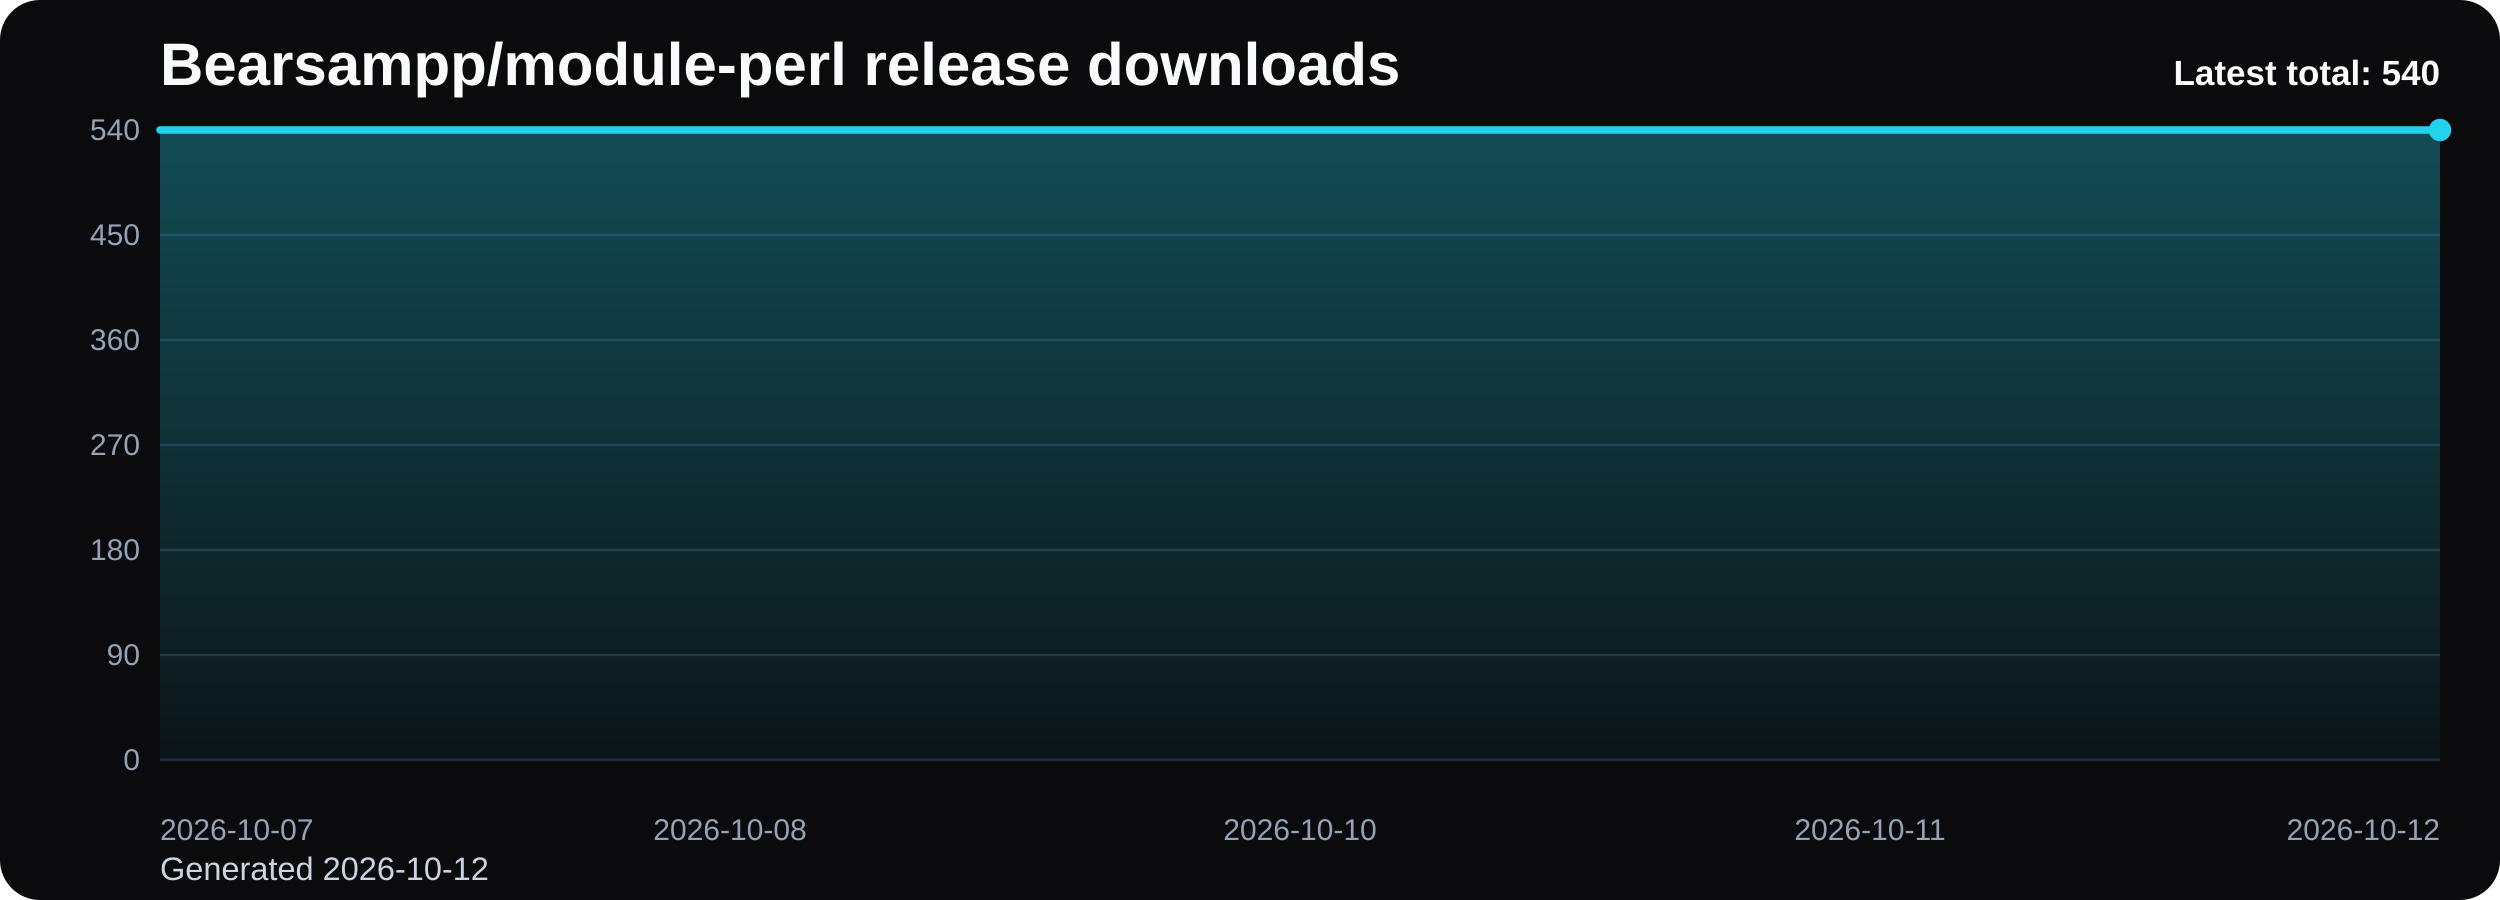
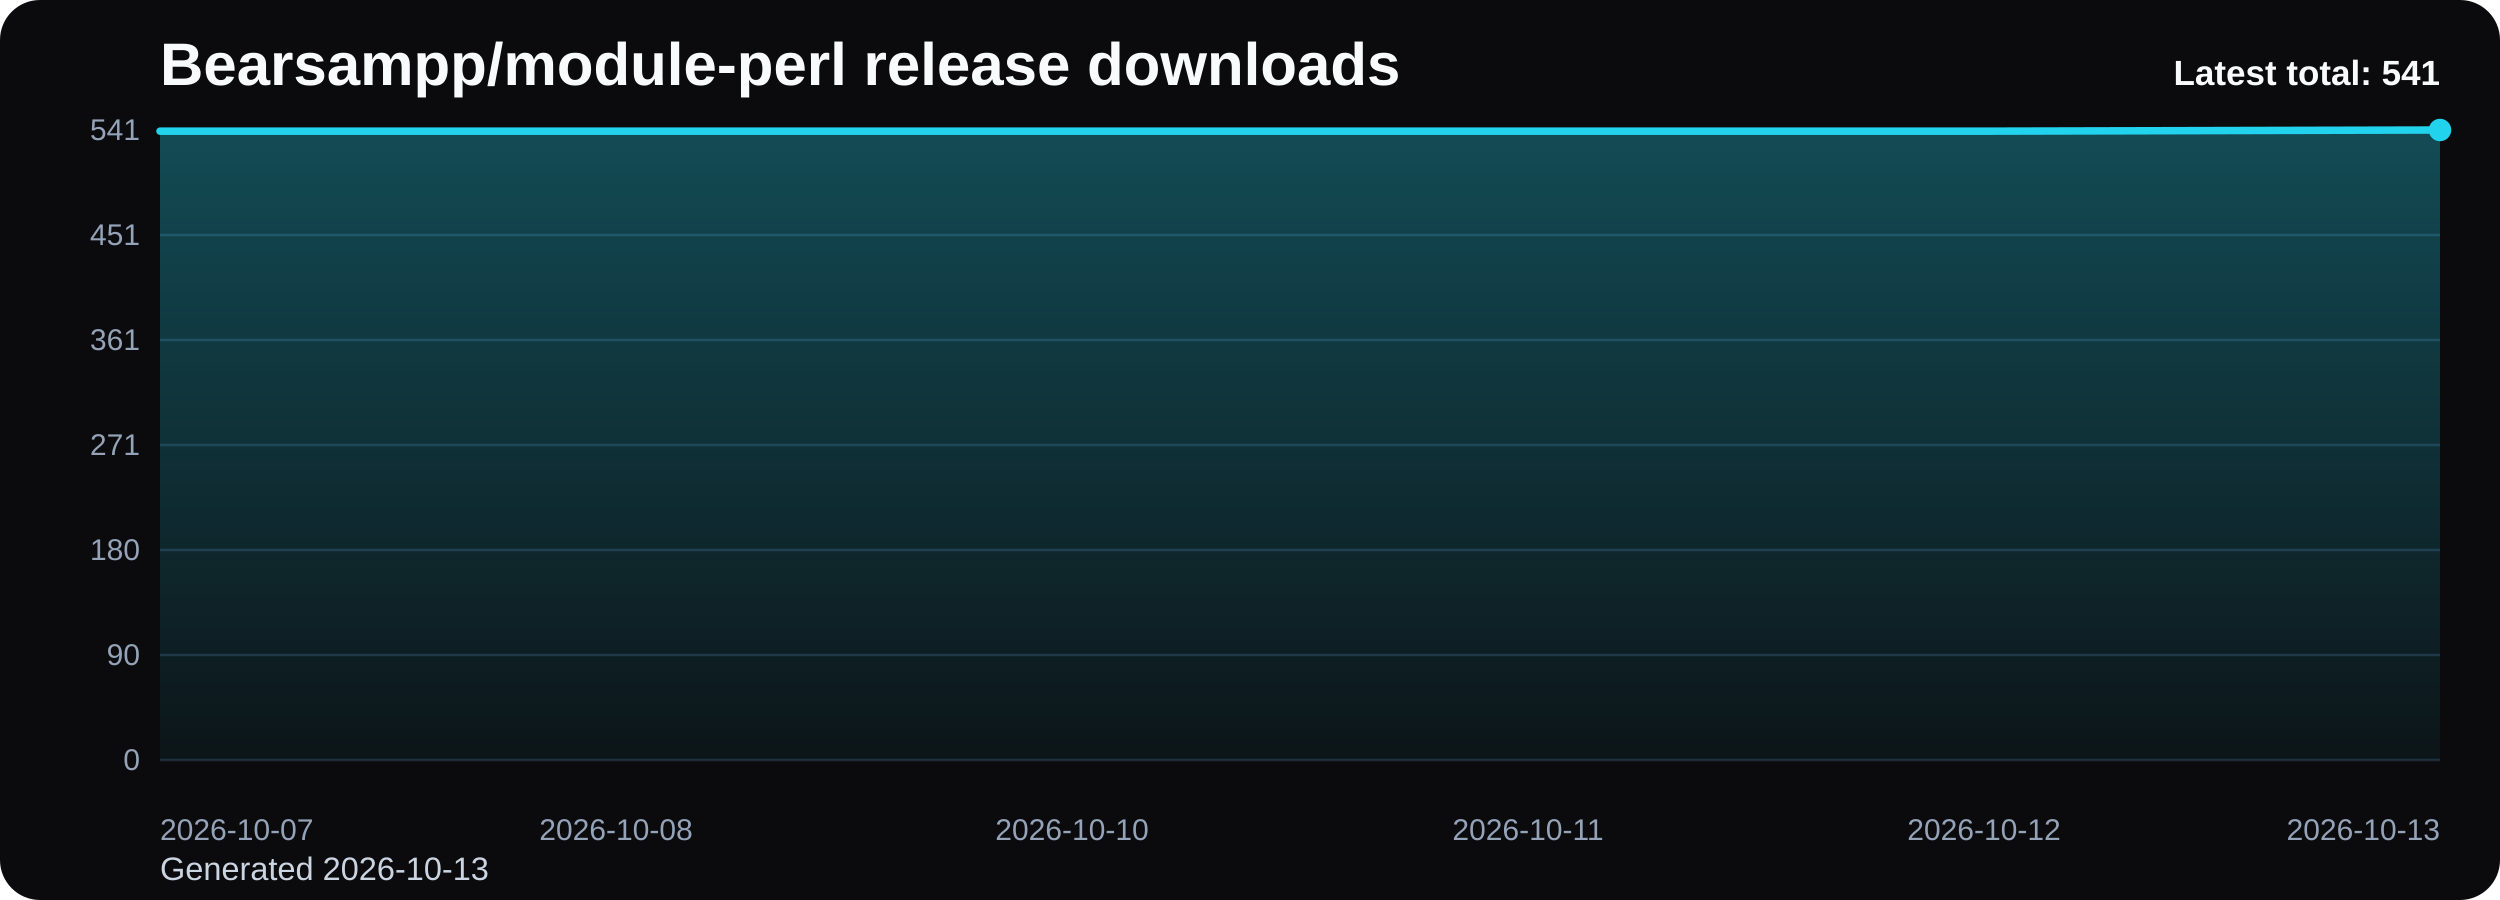
<svg xmlns="http://www.w3.org/2000/svg" viewBox="0 0 1000 360" role="img" aria-label="Bearsampp/module-perl release downloads chart">
  <defs>
    <linearGradient id="fill-total-trend-black" x1="0" y1="0" x2="0" y2="1">
      <stop offset="0%" stop-color="#22d3ee" stop-opacity="0.32" />
      <stop offset="100%" stop-color="#22d3ee" stop-opacity="0.05" />
    </linearGradient>
    <style>
      .bg { fill: #0b0b0d; }
      .title { font: 700 24px Arial, sans-serif; fill: #f8fafc; }
      .sub { font: 400 13px Arial, sans-serif; fill: #cbd5e1; }
      .grid { stroke: #1f2937; stroke-width: 1; }
      .axis { font: 400 12px Arial, sans-serif; fill: #94a3b8; }
      .line { fill: none; stroke: #22d3ee; stroke-width: 3; stroke-linecap: round; stroke-linejoin: round; }
      .dot { fill: #22d3ee; }
      .value { font: 600 11px Arial, sans-serif; fill: #cbd5e1; }
      .latest { font: 700 14px Arial, sans-serif; fill: #f8fafc; }
    </style>
  </defs>
  <rect class="bg" x="0" y="0" width="1000" height="360" rx="16" />
  <text class="title" x="64" y="34">Bearsampp/module-perl release downloads</text>
-   <text class="sub" x="64" y="352">Generated 2026-10-12</text>
+   <text class="sub" x="64" y="352">Generated 2026-10-13</text>
  <line x1="64" y1="52.00" x2="976" y2="52.00" class="grid" />
-   <text x="56" y="56.00" text-anchor="end" class="axis">540</text>
+   <text x="56" y="56.00" text-anchor="end" class="axis">541</text>
  <line x1="64" y1="94.00" x2="976" y2="94.00" class="grid" />
-   <text x="56" y="98.00" text-anchor="end" class="axis">450</text>
+   <text x="56" y="98.00" text-anchor="end" class="axis">451</text>
  <line x1="64" y1="136.00" x2="976" y2="136.00" class="grid" />
-   <text x="56" y="140.00" text-anchor="end" class="axis">360</text>
+   <text x="56" y="140.00" text-anchor="end" class="axis">361</text>
  <line x1="64" y1="178.00" x2="976" y2="178.00" class="grid" />
-   <text x="56" y="182.00" text-anchor="end" class="axis">270</text>
+   <text x="56" y="182.00" text-anchor="end" class="axis">271</text>
  <line x1="64" y1="220.00" x2="976" y2="220.00" class="grid" />
  <text x="56" y="224.00" text-anchor="end" class="axis">180</text>
  <line x1="64" y1="262.00" x2="976" y2="262.00" class="grid" />
  <text x="56" y="266.00" text-anchor="end" class="axis">90</text>
  <line x1="64" y1="304.00" x2="976" y2="304.00" class="grid" />
  <text x="56" y="308.00" text-anchor="end" class="axis">0</text>
-   <path d="M 64.00 304 L 64.00 52.00 L 292.00 52.00 L 520.00 52.00 L 748.00 52.00 L 976.00 52.00 L 976.00 304 Z" fill="url(#fill-total-trend-black)" />
-   <polyline class="line" points="64.00,52.00 292.00,52.00 520.00,52.00 748.00,52.00 976.00,52.00" />
+   <path d="M 64.00 304 L 64.00 52.47 L 246.40 52.47 L 428.80 52.47 L 611.20 52.47 L 793.60 52.47 L 976.00 52.00 L 976.00 304 Z" fill="url(#fill-total-trend-black)" />
+   <polyline class="line" points="64.00,52.47 246.40,52.47 428.80,52.47 611.20,52.47 793.60,52.47 976.00,52.00" />
  <circle class="dot" cx="976.00" cy="52.00" r="4.5" />
  <text class="axis" x="64.00" y="336" text-anchor="start">2026-10-07</text>
-   <text class="axis" x="292.00" y="336" text-anchor="middle">2026-10-08</text>
-   <text class="axis" x="520.00" y="336" text-anchor="middle">2026-10-10</text>
-   <text class="axis" x="748.00" y="336" text-anchor="middle">2026-10-11</text>
-   <text class="axis" x="976.00" y="336" text-anchor="end">2026-10-12</text>
-   <text class="latest" x="976" y="34" text-anchor="end">Latest total: 540</text>
+   <text class="axis" x="246.40" y="336" text-anchor="middle">2026-10-08</text>
+   <text class="axis" x="428.80" y="336" text-anchor="middle">2026-10-10</text>
+   <text class="axis" x="611.20" y="336" text-anchor="middle">2026-10-11</text>
+   <text class="axis" x="793.60" y="336" text-anchor="middle">2026-10-12</text>
+   <text class="axis" x="976.00" y="336" text-anchor="end">2026-10-13</text>
+   <text class="latest" x="976" y="34" text-anchor="end">Latest total: 541</text>
</svg>
